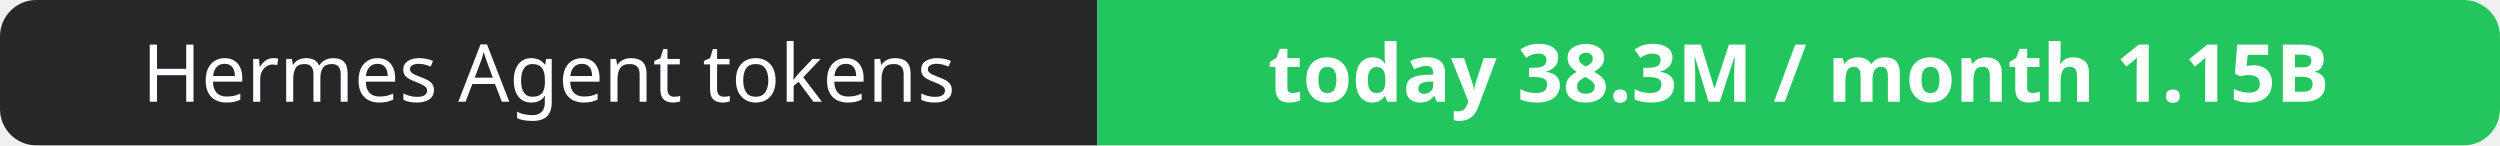
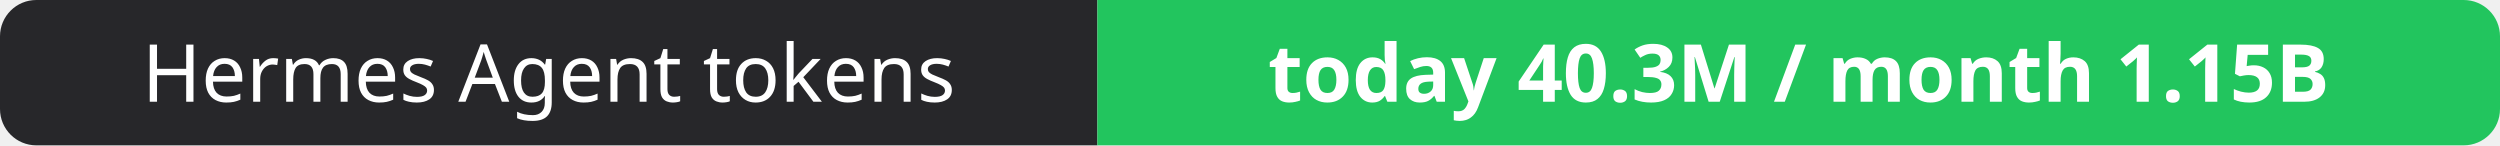
- <svg xmlns="http://www.w3.org/2000/svg" width="344" height="20" role="img" aria-label="Hermes Agent tokens: today 38.3M / month 1.15B">
+ <svg xmlns="http://www.w3.org/2000/svg" width="344" height="20" role="img" aria-label="Hermes Agent tokens: today 40.3M / month 1.15B">
  <clipPath id="r">
    <rect width="344" height="20" rx="5" fill="#fff" />
  </clipPath>
  <g clip-path="url(#r)">
    <rect width="151" height="20" fill="#27272a" />
    <rect x="151" width="193" height="20" fill="#22c55e" />
  </g>
  <g fill="#fff" text-anchor="middle" font-family="Verdana,Geneva,sans-serif" font-size="11">
    <text x="75.5" y="14">Hermes Agent tokens</text>
-     <text x="247.5" y="14" font-weight="700">today 38.3M / month 1.15B</text>
+     <text x="247.5" y="14" font-weight="700">today 40.3M / month 1.15B</text>
  </g>
</svg>
